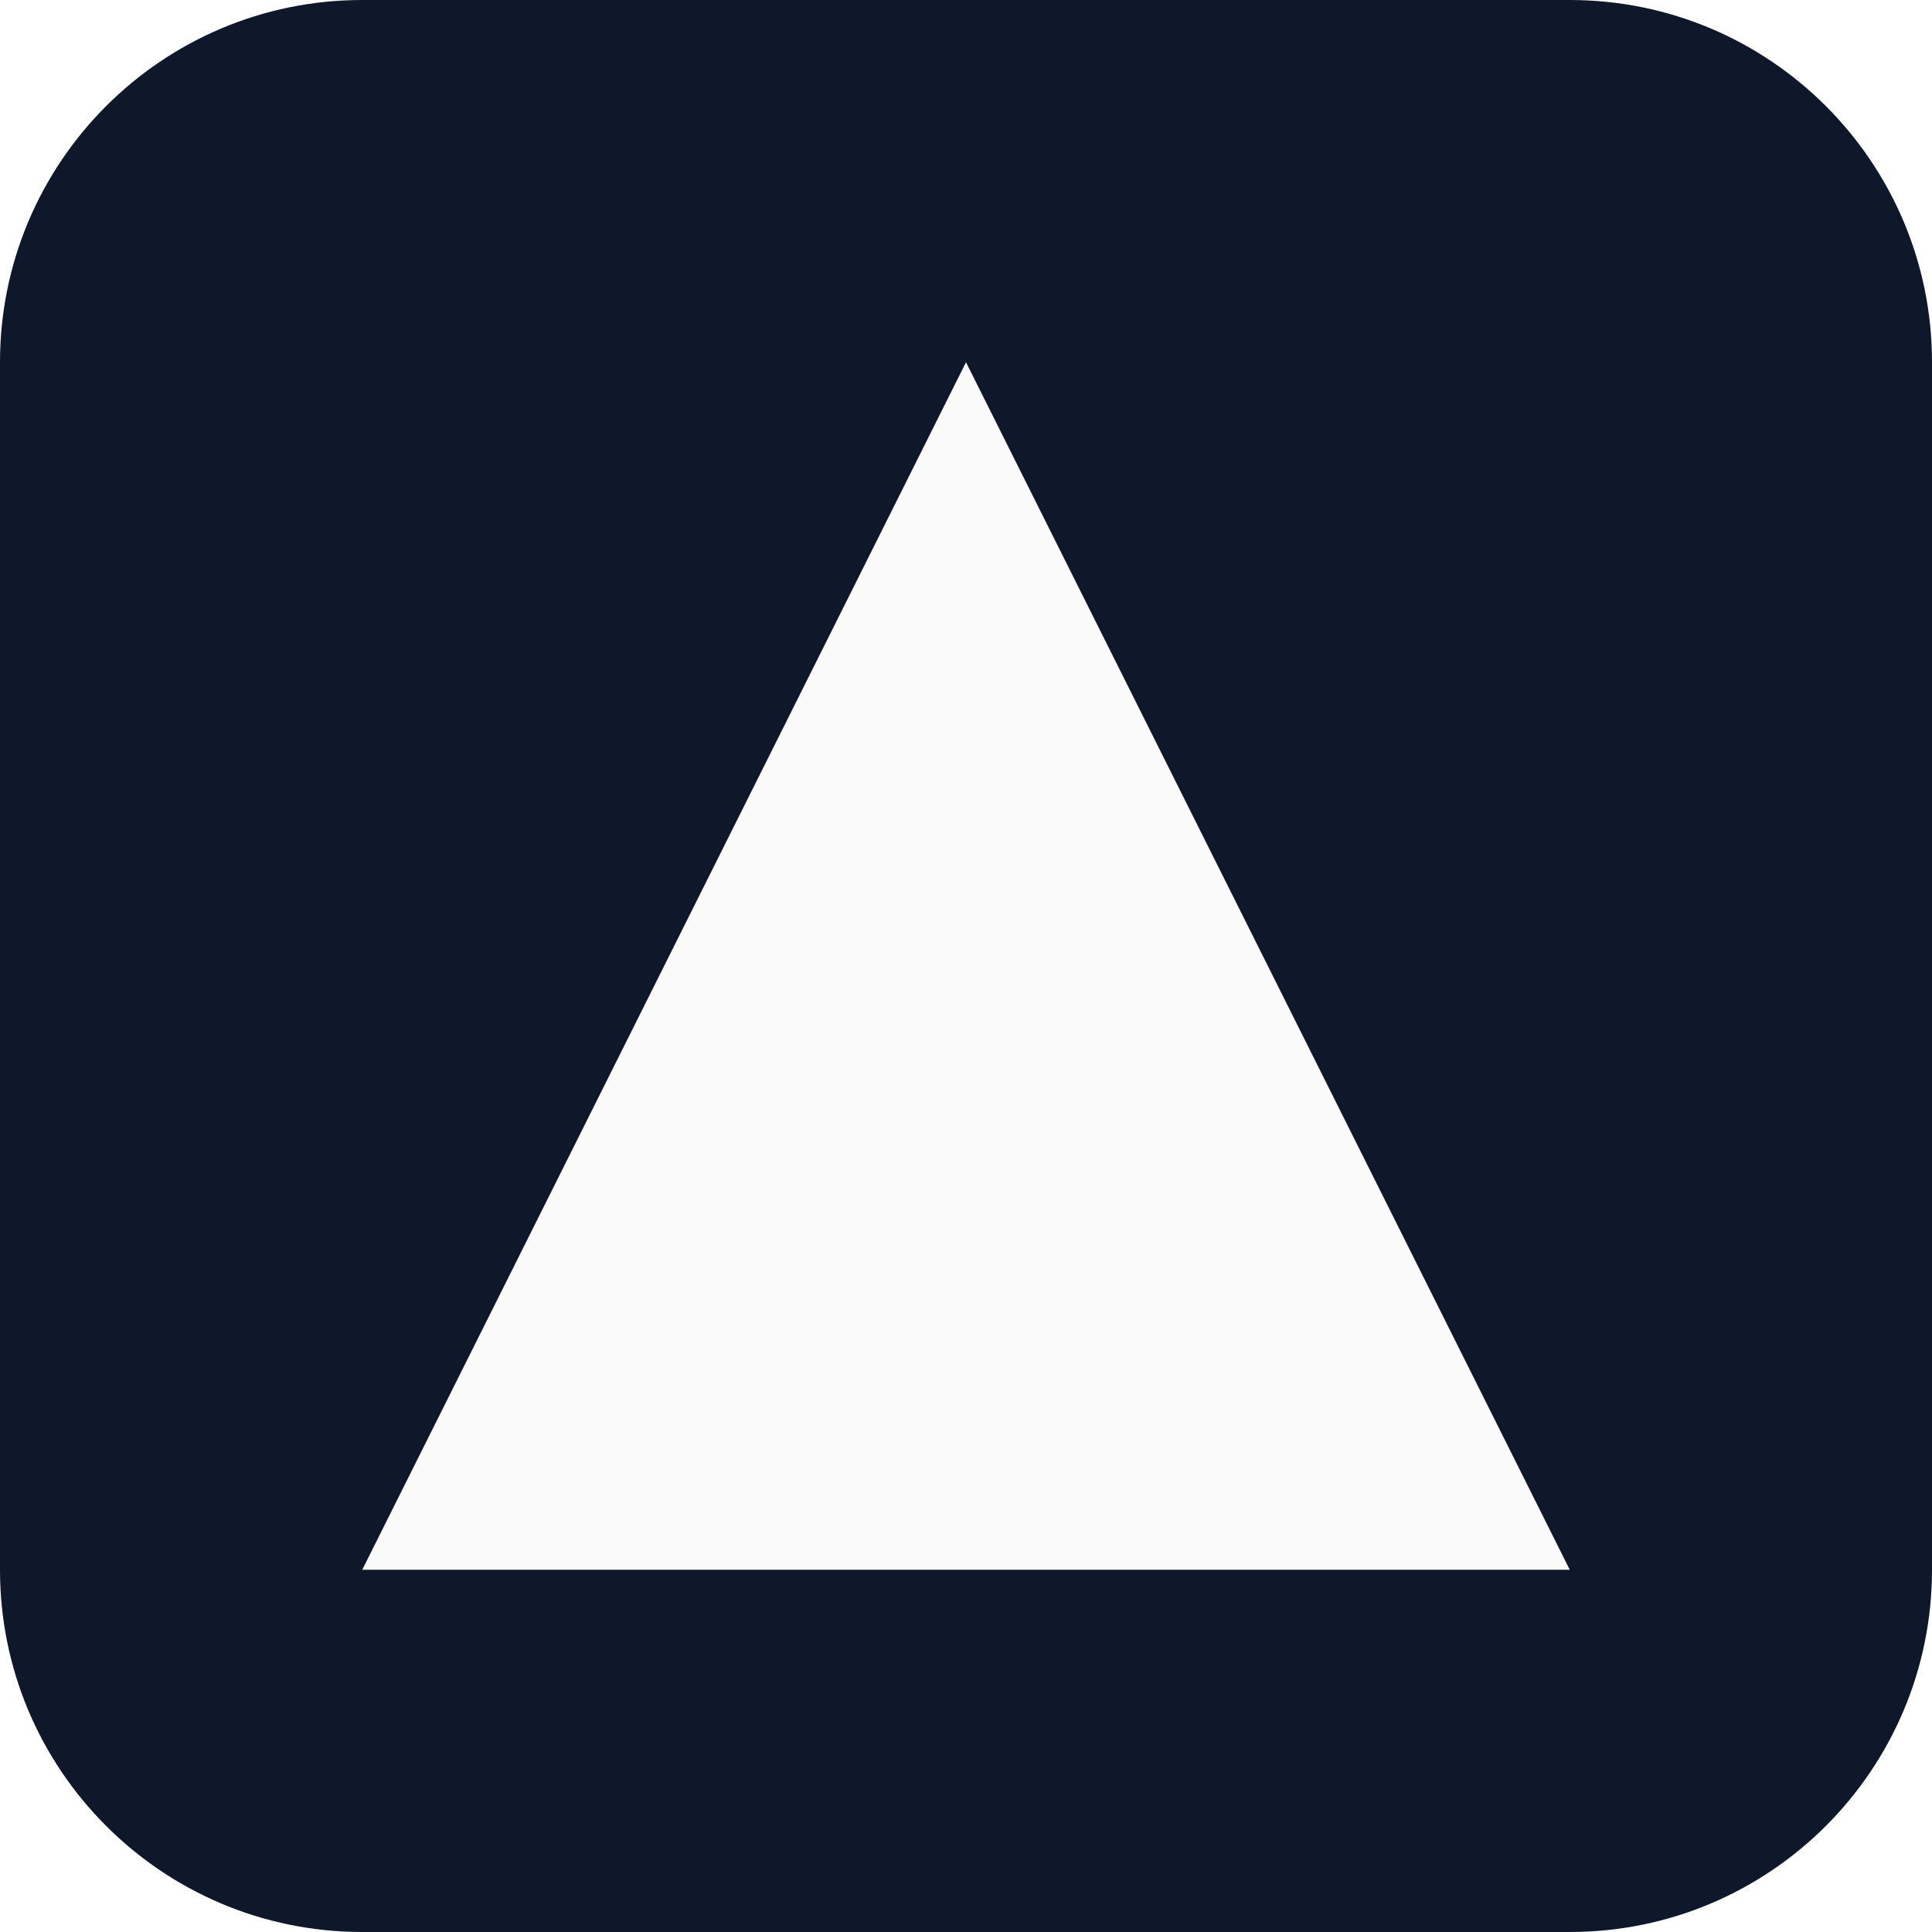
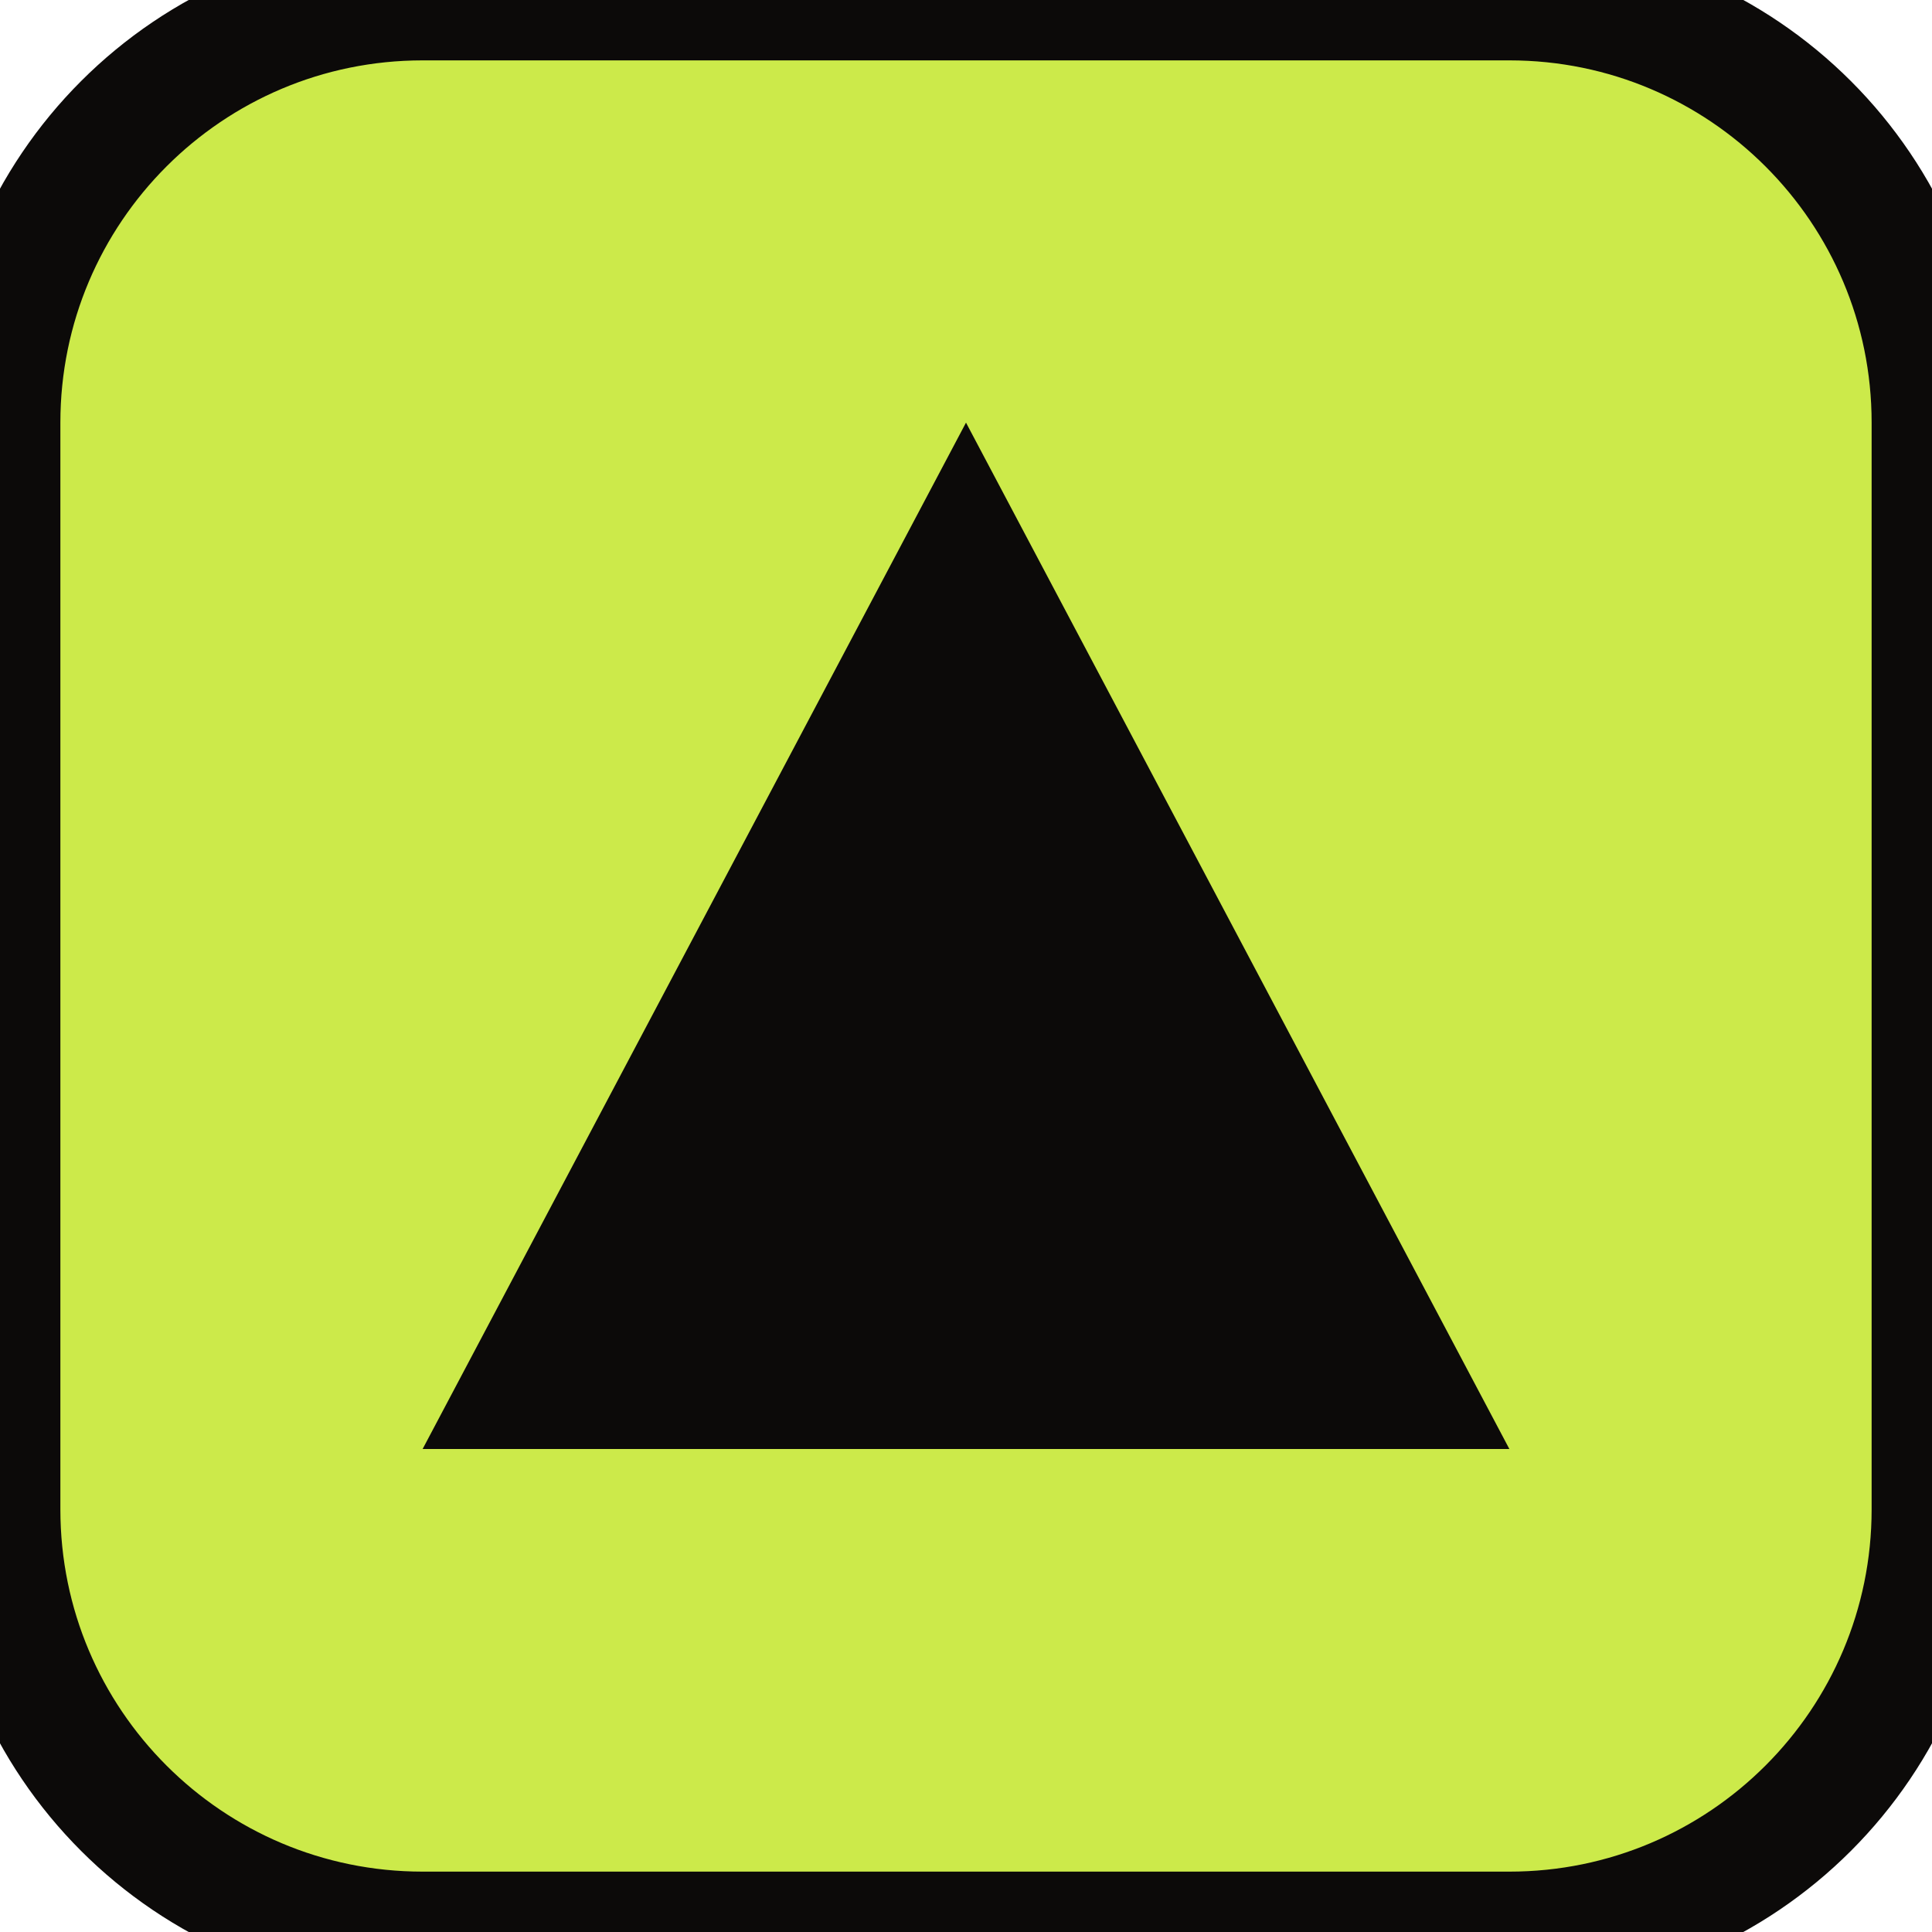
<svg xmlns="http://www.w3.org/2000/svg" viewBox="0 0 32 32">
-   <rect width="32" height="32" rx="6" fill="#0f172a" />
-   <path fill="#fafafa" d="M16 6 L26 26 H6 Z M16 12 L21 22 H11 Z" />
+   <rect width="32" height="32" rx="7" fill="#CCEA4A" stroke="#0c0a09" stroke-width="2" />
+   <path fill="#0c0a09" d="M16 7 L25 24 H7 Z M16 13 L21 22 H11 Z" />
</svg>
